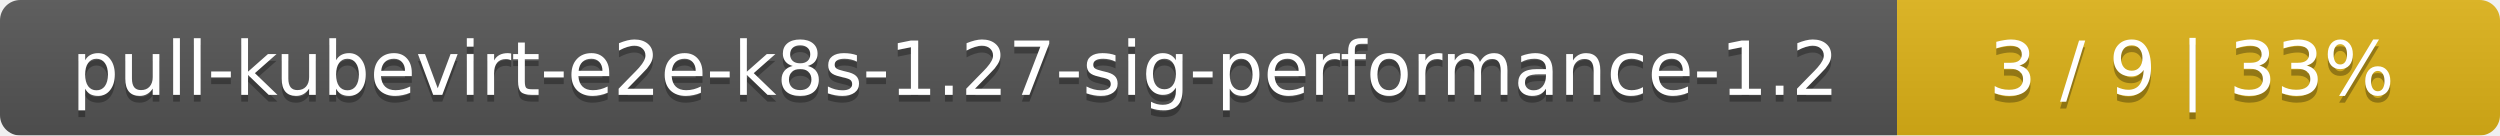
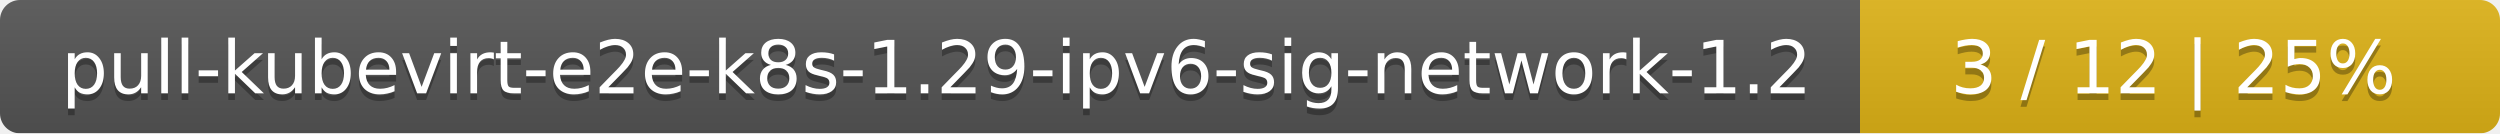
- <svg xmlns="http://www.w3.org/2000/svg" width="369" height="20">
+ <svg xmlns="http://www.w3.org/2000/svg" width="375" height="20">
  <linearGradient id="smooth" x2="0" y2="100%">
    <stop offset="0" stop-color="#bbb" stop-opacity=".1" />
    <stop offset="1" stop-opacity=".1" />
  </linearGradient>
  <mask id="round">
-     <rect width="369" height="20" rx="3" fill="#fff" />
+     <rect width="375" height="20" rx="3" fill="#fff" />
  </mask>
  <g mask="url(#round)">
-     <rect width="280" height="20" fill="#555" />
-     <rect x="280" width="89" height="20" fill="#dfb317" />
-     <rect width="369" height="20" fill="url(#smooth)" />
+     <rect width="279" height="20" fill="#555" />
+     <rect x="279" width="96" height="20" fill="#dfb317" />
+     <rect width="375" height="20" fill="url(#smooth)" />
  </g>
  <g fill="#fff" text-anchor="middle" font-family="DejaVu Sans,Verdana,Geneva,sans-serif" font-size="11">
-     <text x="141" y="15" fill="#010101" fill-opacity=".3">pull-kubevirt-e2e-k8s-1.27-sig-performance-1.2</text>
-     <text x="141" y="14">pull-kubevirt-e2e-k8s-1.27-sig-performance-1.2</text>
-     <text x="323.5" y="15" fill="#010101" fill-opacity=".3">3 / 9    |    33%</text>
-     <text x="323.5" y="14">3 / 9    |    33%</text>
+     <text x="140.5" y="15" fill="#010101" fill-opacity=".3">pull-kubevirt-e2e-k8s-1.29-ipv6-sig-network-1.2</text>
+     <text x="140.5" y="14">pull-kubevirt-e2e-k8s-1.29-ipv6-sig-network-1.2</text>
+     <text x="326" y="15" fill="#010101" fill-opacity=".3">3 / 12    |    25%</text>
+     <text x="326" y="14">3 / 12    |    25%</text>
  </g>
</svg>
